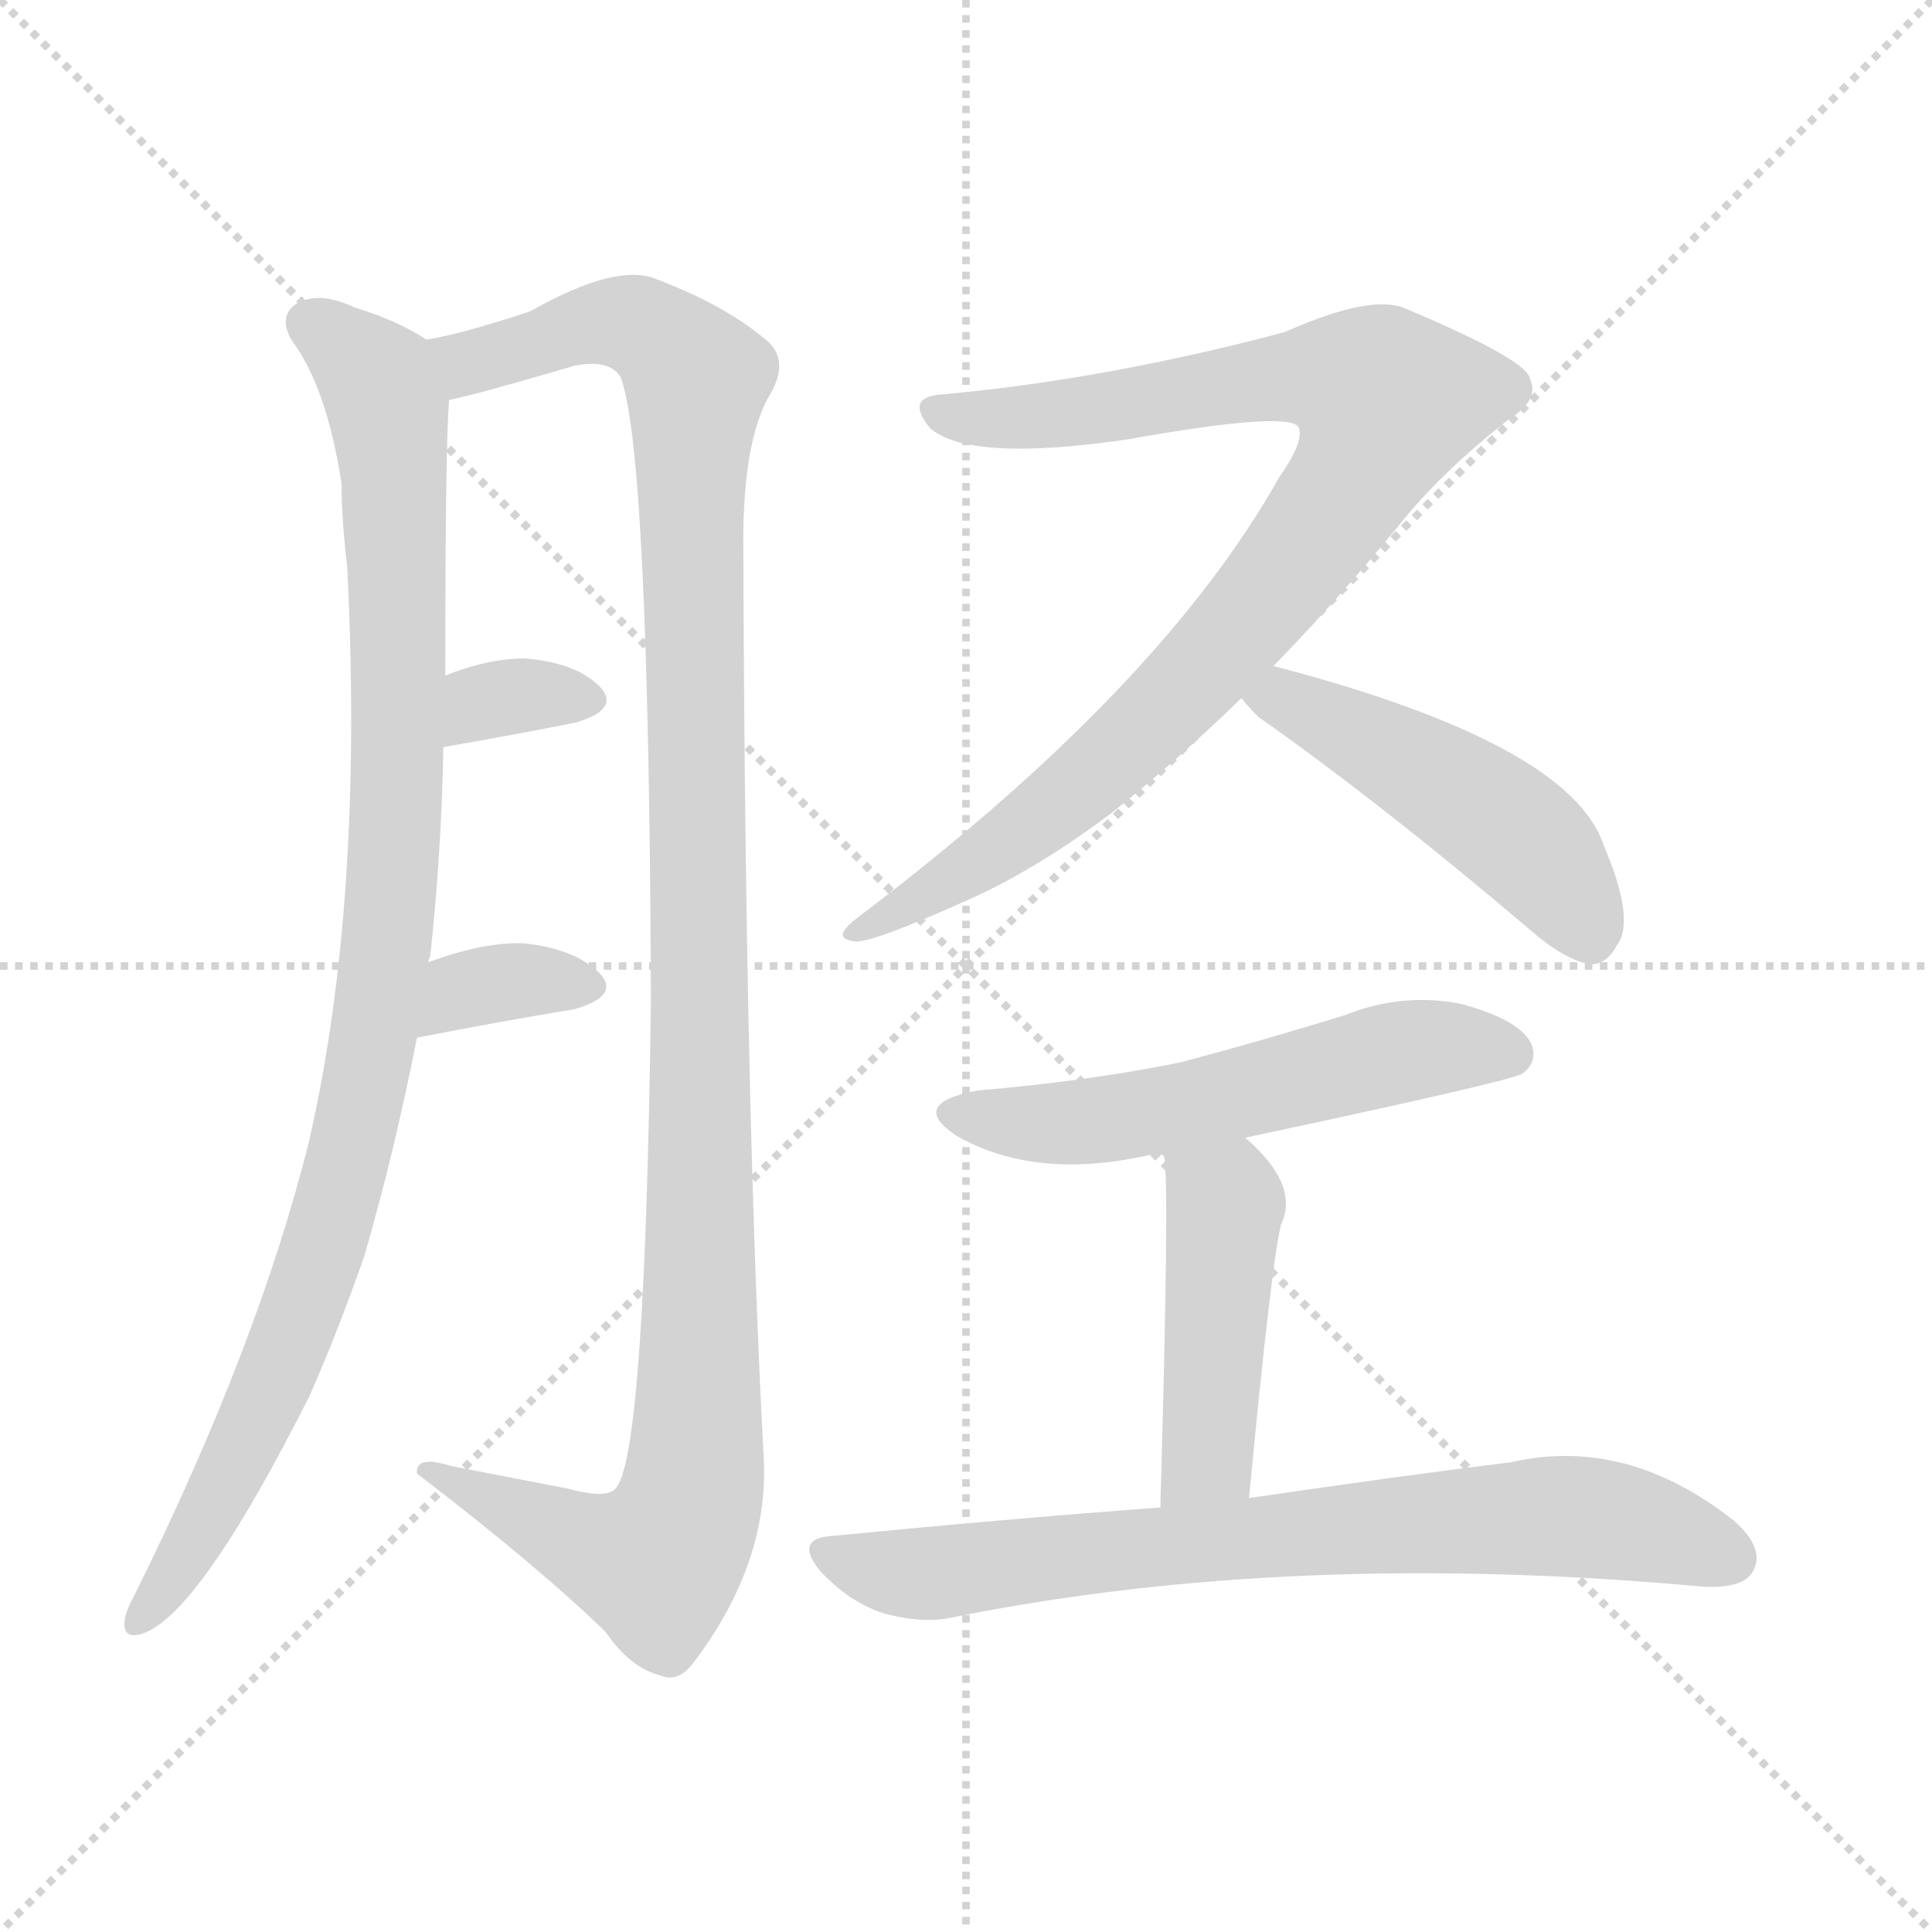
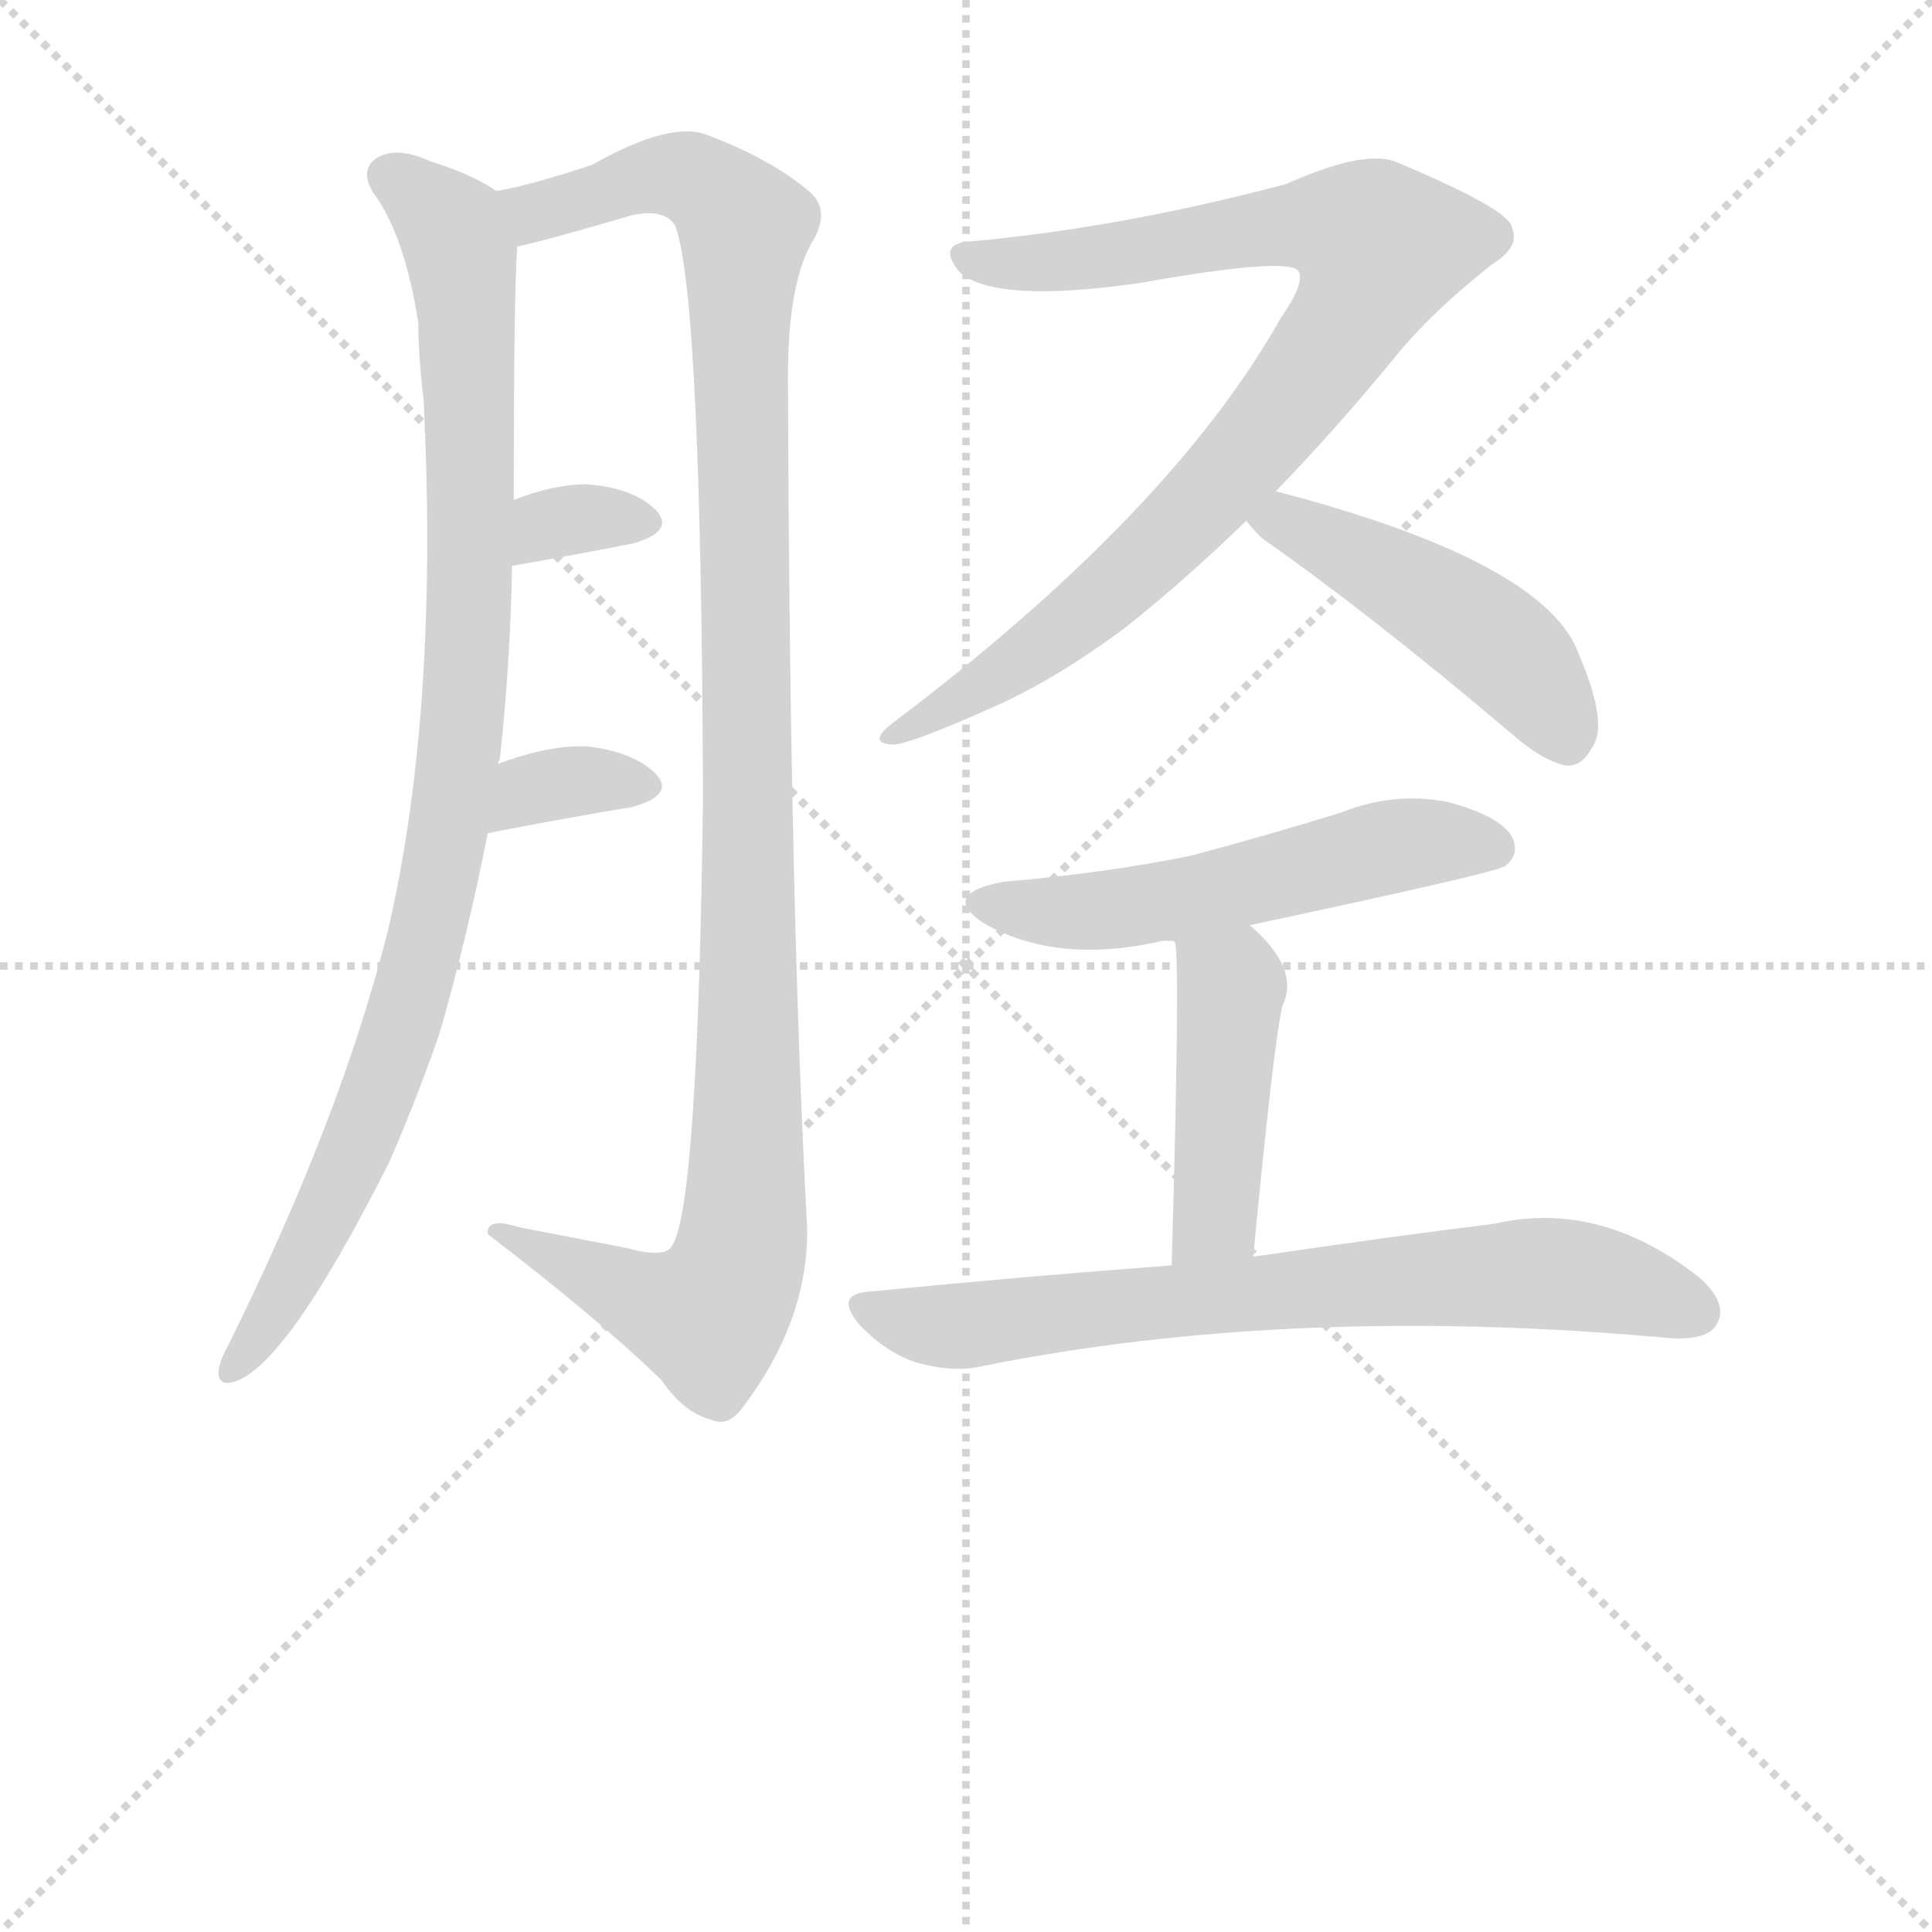
<svg xmlns="http://www.w3.org/2000/svg" version="1.1" viewBox="0 0 1024 1024">
  <g stroke="lightgray" stroke-dasharray="1,1" stroke-width="1" transform="scale(4, 4)">
    <line x1="0" y1="0" x2="256" y2="256" />
    <line x1="256" y1="0" x2="0" y2="256" />
    <line x1="128" y1="0" x2="128" y2="256" />
    <line x1="0" y1="128" x2="256" y2="128" />
  </g>
-   <g transform="scale(1, -1) translate(0, -900)">
+   <g transform="scale(0.92, -0.92) translate(60, -830)">
    <style type="text/css">
      
        @keyframes keyframes0 {
          from {
            stroke: blue;
            stroke-dashoffset: 986;
            stroke-width: 128;
          }
          76% {
            animation-timing-function: step-end;
            stroke: blue;
            stroke-dashoffset: 0;
            stroke-width: 128;
          }
          to {
            stroke: black;
            stroke-width: 1024;
          }
        }
        #make-me-a-hanzi-animation-0 {
          animation: keyframes0 1.052s both;
          animation-delay: 0s;
          animation-timing-function: linear;
        }
      
        @keyframes keyframes1 {
          from {
            stroke: blue;
            stroke-dashoffset: 1167;
            stroke-width: 128;
          }
          79% {
            animation-timing-function: step-end;
            stroke: blue;
            stroke-dashoffset: 0;
            stroke-width: 128;
          }
          to {
            stroke: black;
            stroke-width: 1024;
          }
        }
        #make-me-a-hanzi-animation-1 {
          animation: keyframes1 1.2s both;
          animation-delay: 1.052s;
          animation-timing-function: linear;
        }
      
        @keyframes keyframes2 {
          from {
            stroke: blue;
            stroke-dashoffset: 331;
            stroke-width: 128;
          }
          52% {
            animation-timing-function: step-end;
            stroke: blue;
            stroke-dashoffset: 0;
            stroke-width: 128;
          }
          to {
            stroke: black;
            stroke-width: 1024;
          }
        }
        #make-me-a-hanzi-animation-2 {
          animation: keyframes2 0.519s both;
          animation-delay: 2.252s;
          animation-timing-function: linear;
        }
      
        @keyframes keyframes3 {
          from {
            stroke: blue;
            stroke-dashoffset: 345;
            stroke-width: 128;
          }
          53% {
            animation-timing-function: step-end;
            stroke: blue;
            stroke-dashoffset: 0;
            stroke-width: 128;
          }
          to {
            stroke: black;
            stroke-width: 1024;
          }
        }
        #make-me-a-hanzi-animation-3 {
          animation: keyframes3 0.531s both;
          animation-delay: 2.771s;
          animation-timing-function: linear;
        }
      
        @keyframes keyframes4 {
          from {
            stroke: blue;
            stroke-dashoffset: 902;
            stroke-width: 128;
          }
          75% {
            animation-timing-function: step-end;
            stroke: blue;
            stroke-dashoffset: 0;
            stroke-width: 128;
          }
          to {
            stroke: black;
            stroke-width: 1024;
          }
        }
        #make-me-a-hanzi-animation-4 {
          animation: keyframes4 0.984s both;
          animation-delay: 3.302s;
          animation-timing-function: linear;
        }
      
        @keyframes keyframes5 {
          from {
            stroke: blue;
            stroke-dashoffset: 480;
            stroke-width: 128;
          }
          61% {
            animation-timing-function: step-end;
            stroke: blue;
            stroke-dashoffset: 0;
            stroke-width: 128;
          }
          to {
            stroke: black;
            stroke-width: 1024;
          }
        }
        #make-me-a-hanzi-animation-5 {
          animation: keyframes5 0.641s both;
          animation-delay: 4.286s;
          animation-timing-function: linear;
        }
      
        @keyframes keyframes6 {
          from {
            stroke: blue;
            stroke-dashoffset: 552;
            stroke-width: 128;
          }
          64% {
            animation-timing-function: step-end;
            stroke: blue;
            stroke-dashoffset: 0;
            stroke-width: 128;
          }
          to {
            stroke: black;
            stroke-width: 1024;
          }
        }
        #make-me-a-hanzi-animation-6 {
          animation: keyframes6 0.699s both;
          animation-delay: 4.927s;
          animation-timing-function: linear;
        }
      
        @keyframes keyframes7 {
          from {
            stroke: blue;
            stroke-dashoffset: 448;
            stroke-width: 128;
          }
          59% {
            animation-timing-function: step-end;
            stroke: blue;
            stroke-dashoffset: 0;
            stroke-width: 128;
          }
          to {
            stroke: black;
            stroke-width: 1024;
          }
        }
        #make-me-a-hanzi-animation-7 {
          animation: keyframes7 0.615s both;
          animation-delay: 5.626s;
          animation-timing-function: linear;
        }
      
        @keyframes keyframes8 {
          from {
            stroke: blue;
            stroke-dashoffset: 741;
            stroke-width: 128;
          }
          71% {
            animation-timing-function: step-end;
            stroke: blue;
            stroke-dashoffset: 0;
            stroke-width: 128;
          }
          to {
            stroke: black;
            stroke-width: 1024;
          }
        }
        #make-me-a-hanzi-animation-8 {
          animation: keyframes8 0.853s both;
          animation-delay: 6.241s;
          animation-timing-function: linear;
        }
      
    </style>
    <path d="M 227 390 Q 227 391 228 393 Q 234 448 235 504 L 236 542 Q 236 662 238 688 C 239 713 239 713 226 720 Q 211 730 188 737 Q 169 746 157 739 Q 147 732 155 719 Q 173 695 181 644 Q 181 625 184 600 Q 193 423 164 296 Q 137 187 71 54 Q 67 47 66 41 Q 65 31 75 34 Q 105 43 164 160 Q 179 194 193 234 Q 209 289 221 350 L 227 390 Z" fill="lightgray" />
-     <path d="M 238 688 Q 253 691 304 706 Q 323 710 329 700 Q 344 660 345 370 Q 342 133 327 112 Q 323 105 301 111 Q 270 117 239 123 Q 220 129 221 119 Q 285 70 321 35 Q 334 16 350 12 Q 359 8 367 18 Q 406 69 405 123 Q 395 307 394 605 Q 393 663 407 689 Q 419 708 407 719 Q 385 738 348 752 Q 327 761 281 735 Q 245 723 226 720 C 197 713 209 681 238 688 Z" fill="lightgray" />
+     <path d="M 238 688 Q 253 691 304 706 Q 323 710 329 700 Q 344 660 345 370 Q 342 133 327 112 Q 323 105 301 111 L 239 123 Q 220 129 221 119 Q 285 70 321 35 Q 334 16 350 12 Q 359 8 367 18 Q 406 69 405 123 Q 395 307 394 605 Q 393 663 407 689 Q 419 708 407 719 Q 385 738 348 752 Q 327 761 281 735 Q 245 723 226 720 C 197 713 209 681 238 688 Z" fill="lightgray" />
    <path d="M 235 504 Q 275 511 305 517 Q 329 524 318 536 Q 305 549 278 551 Q 259 551 236 542 C 208 531 205 499 235 504 Z" fill="lightgray" />
    <path d="M 221 350 Q 267 359 304 365 Q 329 372 318 384 Q 305 397 278 400 Q 257 401 227 390 C 199 380 192 344 221 350 Z" fill="lightgray" />
    <path d="M 675 547 Q 708 581 741 621 Q 763 649 800 678 Q 816 688 811 699 Q 810 709 746 736 Q 728 745 681 724 Q 587 699 500 691 Q 479 690 493 673 Q 514 655 597 667 Q 681 682 688 674 Q 692 667 678 647 Q 615 535 455 414 Q 439 402 454 401 Q 464 401 513 423 Q 549 439 589 469 Q 623 496 658 530 L 675 547 Z" fill="lightgray" />
    <path d="M 658 530 Q 661 526 667 520 Q 731 475 810 408 Q 828 392 842 389 Q 851 388 857 399 Q 867 412 850 452 Q 832 506 675 547 C 646 555 638 553 658 530 Z" fill="lightgray" />
    <path d="M 660 297 Q 801 327 807 331 Q 816 338 811 348 Q 804 360 774 368 Q 743 374 713 362 Q 671 349 626 337 Q 577 327 518 322 Q 481 315 507 298 Q 549 274 610 288 Q 611 288 616 288 L 660 297 Z" fill="lightgray" />
    <path d="M 662 106 Q 674 232 679 251 Q 689 272 660 297 C 638 317 609 317 616 288 L 617 287 Q 620 275 615 101 C 614 71 659 76 662 106 Z" fill="lightgray" />
    <path d="M 615 101 Q 534 95 442 86 Q 420 85 435 67 Q 450 51 468 45 Q 490 39 506 43 Q 686 79 903 59 Q 924 58 929 67 Q 936 79 919 94 Q 862 139 801 125 Q 744 118 662 106 L 615 101 Z" fill="lightgray" />
    <clipPath id="make-me-a-hanzi-clip-0">
      <path d="M 227 390 Q 227 391 228 393 Q 234 448 235 504 L 236 542 Q 236 662 238 688 C 239 713 239 713 226 720 Q 211 730 188 737 Q 169 746 157 739 Q 147 732 155 719 Q 173 695 181 644 Q 181 625 184 600 Q 193 423 164 296 Q 137 187 71 54 Q 67 47 66 41 Q 65 31 75 34 Q 105 43 164 160 Q 179 194 193 234 Q 209 289 221 350 L 227 390 Z" />
    </clipPath>
    <path clip-path="url(#make-me-a-hanzi-clip-0)" d="M 164 728 L 197 703 L 207 670 L 212 554 L 206 403 L 189 303 L 158 202 L 132 136 L 75 43" fill="none" id="make-me-a-hanzi-animation-0" stroke-dasharray="858 1716" stroke-linecap="round" />
    <clipPath id="make-me-a-hanzi-clip-1">
-       <path d="M 238 688 Q 253 691 304 706 Q 323 710 329 700 Q 344 660 345 370 Q 342 133 327 112 Q 323 105 301 111 Q 270 117 239 123 Q 220 129 221 119 Q 285 70 321 35 Q 334 16 350 12 Q 359 8 367 18 Q 406 69 405 123 Q 395 307 394 605 Q 393 663 407 689 Q 419 708 407 719 Q 385 738 348 752 Q 327 761 281 735 Q 245 723 226 720 C 197 713 209 681 238 688 Z" />
+       <path d="M 238 688 Q 253 691 304 706 Q 323 710 329 700 Q 344 660 345 370 Q 342 133 327 112 Q 323 105 301 111 L 239 123 Q 220 129 221 119 Q 285 70 321 35 Q 334 16 350 12 Q 359 8 367 18 Q 406 69 405 123 Q 395 307 394 605 Q 393 663 407 689 Q 419 708 407 719 Q 385 738 348 752 Q 327 761 281 735 Q 245 723 226 720 C 197 713 209 681 238 688 Z" />
    </clipPath>
    <path clip-path="url(#make-me-a-hanzi-clip-1)" d="M 232 716 L 249 708 L 326 730 L 345 724 L 369 699 L 371 177 L 366 105 L 348 72 L 319 78 L 231 117" fill="none" id="make-me-a-hanzi-animation-1" stroke-dasharray="1039 2078" stroke-linecap="round" />
    <clipPath id="make-me-a-hanzi-clip-2">
      <path d="M 235 504 Q 275 511 305 517 Q 329 524 318 536 Q 305 549 278 551 Q 259 551 236 542 C 208 531 205 499 235 504 Z" />
    </clipPath>
    <path clip-path="url(#make-me-a-hanzi-clip-2)" d="M 242 510 L 262 530 L 309 528" fill="none" id="make-me-a-hanzi-animation-2" stroke-dasharray="203 406" stroke-linecap="round" />
    <clipPath id="make-me-a-hanzi-clip-3">
      <path d="M 221 350 Q 267 359 304 365 Q 329 372 318 384 Q 305 397 278 400 Q 257 401 227 390 C 199 380 192 344 221 350 Z" />
    </clipPath>
    <path clip-path="url(#make-me-a-hanzi-clip-3)" d="M 228 356 L 245 375 L 273 380 L 308 377" fill="none" id="make-me-a-hanzi-animation-3" stroke-dasharray="217 434" stroke-linecap="round" />
    <clipPath id="make-me-a-hanzi-clip-4">
      <path d="M 675 547 Q 708 581 741 621 Q 763 649 800 678 Q 816 688 811 699 Q 810 709 746 736 Q 728 745 681 724 Q 587 699 500 691 Q 479 690 493 673 Q 514 655 597 667 Q 681 682 688 674 Q 692 667 678 647 Q 615 535 455 414 Q 439 402 454 401 Q 464 401 513 423 Q 549 439 589 469 Q 623 496 658 530 L 675 547 Z" />
    </clipPath>
    <path clip-path="url(#make-me-a-hanzi-clip-4)" d="M 497 682 L 546 678 L 701 701 L 736 688 L 703 625 L 635 542 L 535 454 L 457 407" fill="none" id="make-me-a-hanzi-animation-4" stroke-dasharray="774 1548" stroke-linecap="round" />
    <clipPath id="make-me-a-hanzi-clip-5">
      <path d="M 658 530 Q 661 526 667 520 Q 731 475 810 408 Q 828 392 842 389 Q 851 388 857 399 Q 867 412 850 452 Q 832 506 675 547 C 646 555 638 553 658 530 Z" />
    </clipPath>
    <path clip-path="url(#make-me-a-hanzi-clip-5)" d="M 667 529 L 683 530 L 704 520 L 792 467 L 819 443 L 843 404" fill="none" id="make-me-a-hanzi-animation-5" stroke-dasharray="352 704" stroke-linecap="round" />
    <clipPath id="make-me-a-hanzi-clip-6">
      <path d="M 660 297 Q 801 327 807 331 Q 816 338 811 348 Q 804 360 774 368 Q 743 374 713 362 Q 671 349 626 337 Q 577 327 518 322 Q 481 315 507 298 Q 549 274 610 288 Q 611 288 616 288 L 660 297 Z" />
    </clipPath>
    <path clip-path="url(#make-me-a-hanzi-clip-6)" d="M 510 311 L 569 304 L 752 344 L 801 341" fill="none" id="make-me-a-hanzi-animation-6" stroke-dasharray="424 848" stroke-linecap="round" />
    <clipPath id="make-me-a-hanzi-clip-7">
      <path d="M 662 106 Q 674 232 679 251 Q 689 272 660 297 C 638 317 609 317 616 288 L 617 287 Q 620 275 615 101 C 614 71 659 76 662 106 Z" />
    </clipPath>
    <path clip-path="url(#make-me-a-hanzi-clip-7)" d="M 625 286 L 650 262 L 640 128 L 621 115" fill="none" id="make-me-a-hanzi-animation-7" stroke-dasharray="320 640" stroke-linecap="round" />
    <clipPath id="make-me-a-hanzi-clip-8">
      <path d="M 615 101 Q 534 95 442 86 Q 420 85 435 67 Q 450 51 468 45 Q 490 39 506 43 Q 686 79 903 59 Q 924 58 929 67 Q 936 79 919 94 Q 862 139 801 125 Q 744 118 662 106 L 615 101 Z" />
    </clipPath>
    <path clip-path="url(#make-me-a-hanzi-clip-8)" d="M 438 77 L 497 66 L 674 87 L 836 96 L 871 91 L 917 74" fill="none" id="make-me-a-hanzi-animation-8" stroke-dasharray="613 1226" stroke-linecap="round" />
  </g>
</svg>
